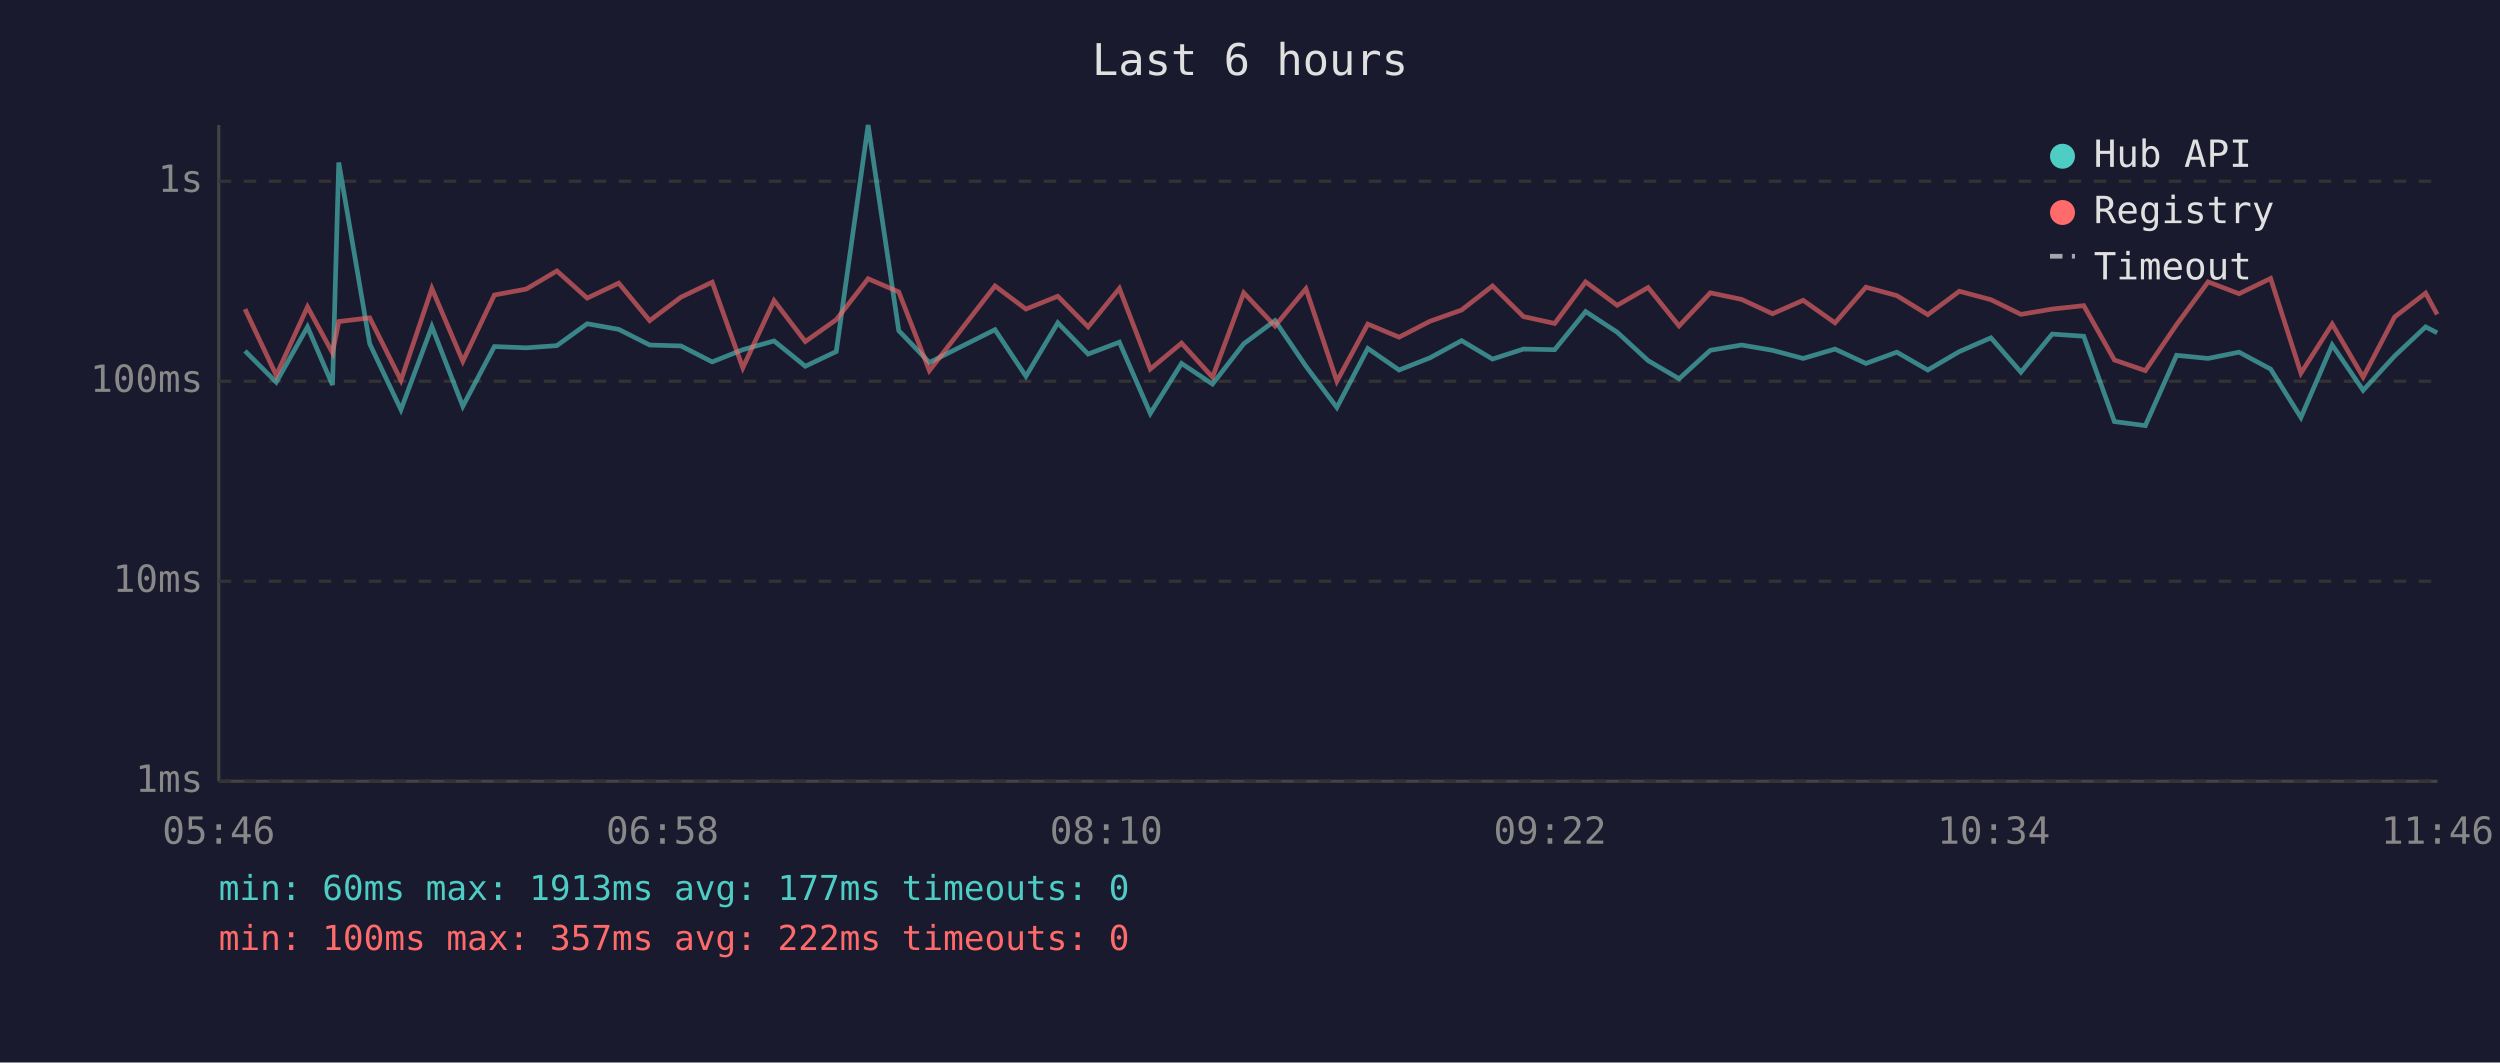
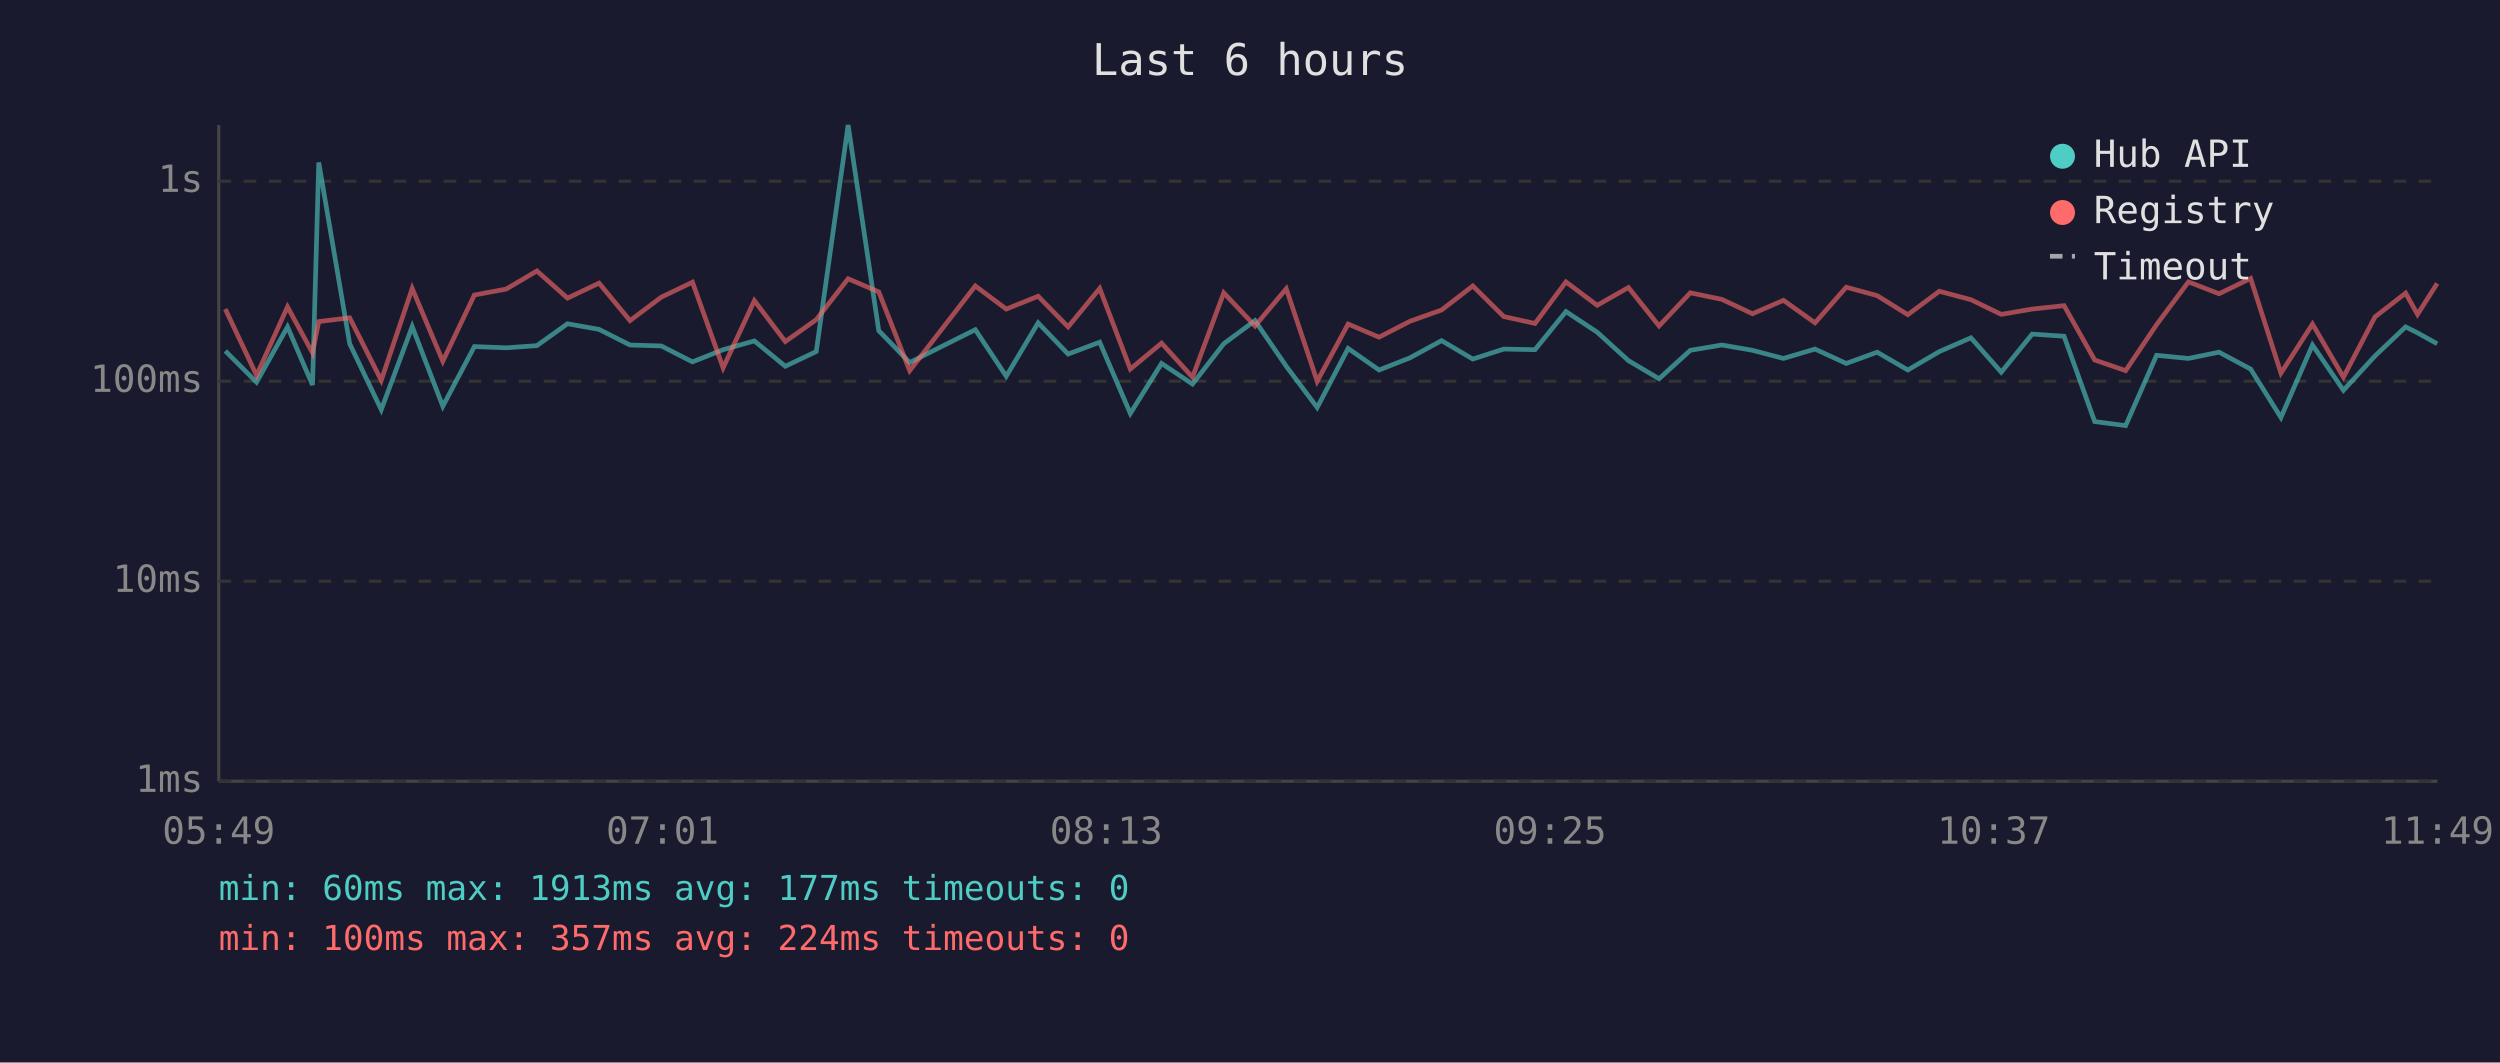
<svg xmlns="http://www.w3.org/2000/svg" viewBox="0 0 800 340" font-family="monospace" font-size="12">
  <rect width="800" height="340" fill="#1a1a2e" />
  <text x="400" y="24" fill="#e0e0e0" font-size="14" text-anchor="middle">Last 6 hours</text>
  <line x1="70" y1="40" x2="70" y2="250" stroke="#444" stroke-width="1" />
  <line x1="70" y1="250" x2="780" y2="250" stroke="#444" stroke-width="1" />
  <line x1="70" y1="250" x2="780" y2="250" stroke="#333" stroke-width="1" stroke-dasharray="4" />
  <text x="65" y="250" fill="#888" text-anchor="end" dominant-baseline="middle">1ms</text>
  <line x1="70" y1="186" x2="780" y2="186" stroke="#333" stroke-width="1" stroke-dasharray="4" />
  <text x="65" y="186" fill="#888" text-anchor="end" dominant-baseline="middle">10ms</text>
  <line x1="70" y1="122" x2="780" y2="122" stroke="#333" stroke-width="1" stroke-dasharray="4" />
  <text x="65" y="122" fill="#888" text-anchor="end" dominant-baseline="middle">100ms</text>
  <line x1="70" y1="58" x2="780" y2="58" stroke="#333" stroke-width="1" stroke-dasharray="4" />
  <text x="65" y="58" fill="#888" text-anchor="end" dominant-baseline="middle">1s</text>
-   <text x="70" y="270" fill="#888" text-anchor="middle">05:46</text>
-   <text x="212" y="270" fill="#888" text-anchor="middle">06:58</text>
-   <text x="354" y="270" fill="#888" text-anchor="middle">08:10</text>
-   <text x="496" y="270" fill="#888" text-anchor="middle">09:22</text>
-   <text x="638" y="270" fill="#888" text-anchor="middle">10:34</text>
-   <text x="780" y="270" fill="#888" text-anchor="middle">11:46</text>
-   <polyline points="78.4,112.3 88.4,122.3 98.4,104.6 106.4,123.2 108.4,52.0 118.3,110.0 128.3,131.1 138.2,104.5 148.1,130.0 158.2,110.9 168.4,111.3 178.2,110.6 187.9,103.6 198.0,105.4 207.9,110.4 217.9,110.7 227.9,115.8 237.7,111.9 247.7,109.1 257.7,117.2 267.6,112.5 277.8,40.0 287.6,105.8 297.4,116.0 318.4,105.5 328.3,120.4 338.5,103.3 348.2,113.3 358.2,109.5 368.1,132.3 378.1,116.3 388.0,122.9 398.0,110.0 408.0,102.6 417.9,117.2 427.8,130.4 437.7,111.5 447.7,118.4 457.6,114.5 467.7,109.0 477.6,114.9 487.5,111.7 497.5,111.9 507.4,99.7 517.5,106.3 527.4,115.4 537.3,121.2 547.3,112.1 557.3,110.4 567.2,112.1 577.0,114.7 587.2,111.7 597.1,116.3 607.0,112.7 616.9,118.4 627.0,112.5 637.1,108.1 646.7,119.1 656.7,106.9 666.8,107.6 676.6,134.9 686.5,136.2 696.5,113.7 706.6,114.7 716.5,112.7 726.6,118.1 736.3,133.6 746.3,110.4 756.2,124.9 766.3,113.9 776.2,104.6 779.9,106.5" fill="none" stroke="#4ecdc4" stroke-width="1.5" opacity="0.6" />
-   <polyline points="78.4,98.9 88.4,120.1 98.4,98.2 106.4,112.9 108.4,102.9 118.3,101.7 128.3,121.7 138.2,92.3 148.1,115.6 158.2,94.4 168.4,92.5 178.2,86.7 187.9,95.4 198.0,90.6 207.9,102.6 217.9,95.1 227.9,90.3 237.7,117.7 247.7,96.2 257.7,109.3 267.6,102.3 277.8,89.2 287.6,93.4 297.4,118.6 318.4,91.5 328.3,98.9 338.5,94.8 348.2,104.6 358.2,92.3 368.1,118.1 378.1,109.8 388.0,120.7 398.0,93.7 408.0,104.3 417.9,92.4 427.8,122.0 437.7,103.7 447.7,107.9 457.6,102.8 467.7,99.2 477.6,91.5 487.5,101.3 497.5,103.5 507.4,90.2 517.5,97.7 527.4,92.0 537.3,104.3 547.3,93.7 557.3,95.8 567.2,100.4 577.0,96.1 587.2,103.3 597.1,91.9 607.0,94.6 616.9,100.7 627.0,93.2 637.1,95.9 646.7,100.6 656.7,98.9 666.8,97.8 676.6,115.2 686.5,118.6 696.5,103.9 706.6,90.2 716.5,94.0 726.6,89.1 736.3,119.4 746.3,103.7 756.2,120.7 766.3,101.4 776.2,93.8 779.9,100.6" fill="none" stroke="#ff6b6b" stroke-width="1.5" opacity="0.6" />
+   <text x="70" y="270" fill="#888" text-anchor="middle">05:49</text>
+   <text x="212" y="270" fill="#888" text-anchor="middle">07:01</text>
+   <text x="354" y="270" fill="#888" text-anchor="middle">08:13</text>
+   <text x="496" y="270" fill="#888" text-anchor="middle">09:25</text>
+   <text x="638" y="270" fill="#888" text-anchor="middle">10:37</text>
+   <text x="780" y="270" fill="#888" text-anchor="middle">11:49</text>
+   <polyline points="72.1,112.3 82.1,122.3 92.0,104.6 100.0,123.2 102.0,52.0 111.9,110.0 122.0,131.1 131.9,104.5 141.7,130.0 151.8,110.9 162.0,111.3 171.8,110.6 181.6,103.6 191.7,105.4 201.6,110.4 211.6,110.7 221.6,115.8 231.4,111.9 241.4,109.1 251.3,117.2 261.2,112.5 271.4,40.0 281.2,105.8 291.1,116.0 312.1,105.5 322.0,120.4 332.2,103.3 341.8,113.3 351.9,109.5 361.7,132.3 371.7,116.3 381.6,122.9 391.6,110.0 401.6,102.6 411.6,117.2 421.5,130.4 431.4,111.5 441.3,118.4 451.2,114.5 461.3,109.0 471.3,114.9 481.2,111.7 491.2,111.9 501.1,99.7 511.1,106.3 521.1,115.4 530.9,121.2 540.9,112.1 551.0,110.4 560.8,112.1 570.7,114.7 580.8,111.7 590.8,116.3 600.7,112.7 610.5,118.4 620.6,112.5 630.7,108.1 640.4,119.1 650.3,106.9 660.5,107.6 670.3,134.9 680.2,136.2 690.1,113.7 700.3,114.7 710.1,112.7 720.2,118.1 729.9,133.6 740.0,110.4 749.9,124.9 760.0,113.9 769.8,104.6 773.6,106.5 779.9,110.0" fill="none" stroke="#4ecdc4" stroke-width="1.5" opacity="0.6" />
+   <polyline points="72.1,98.9 82.1,120.1 92.0,98.2 100.0,112.9 102.0,102.9 111.9,101.7 122.0,121.7 131.9,92.3 141.7,115.6 151.8,94.4 162.0,92.5 171.8,86.7 181.6,95.4 191.7,90.6 201.6,102.6 211.6,95.1 221.6,90.3 231.4,117.7 241.4,96.2 251.3,109.3 261.2,102.3 271.4,89.2 281.2,93.4 291.1,118.6 312.1,91.5 322.0,98.9 332.2,94.8 341.8,104.6 351.9,92.3 361.7,118.1 371.7,109.8 381.6,120.7 391.6,93.7 401.6,104.3 411.6,92.4 421.5,122.0 431.4,103.7 441.3,107.9 451.2,102.8 461.3,99.2 471.3,91.5 481.2,101.3 491.2,103.5 501.1,90.2 511.1,97.7 521.1,92.0 530.9,104.3 540.9,93.7 551.0,95.8 560.8,100.4 570.7,96.1 580.8,103.3 590.8,91.9 600.7,94.6 610.5,100.7 620.6,93.2 630.7,95.9 640.4,100.6 650.3,98.9 660.5,97.8 670.3,115.2 680.2,118.6 690.1,103.9 700.3,90.2 710.1,94.0 720.2,89.1 729.9,119.4 740.0,103.7 749.9,120.7 760.0,101.4 769.8,93.8 773.6,100.6 779.9,90.7" fill="none" stroke="#ff6b6b" stroke-width="1.5" opacity="0.6" />
  <circle cx="660" cy="50" r="4" fill="#4ecdc4" />
  <text x="670" y="50" fill="#e0e0e0" dominant-baseline="middle">Hub API</text>
  <circle cx="660" cy="68" r="4" fill="#ff6b6b" />
  <text x="670" y="68" fill="#e0e0e0" dominant-baseline="middle">Registry</text>
  <line x1="656" y1="82" x2="664" y2="82" stroke="#e0e0e0" stroke-width="1.5" stroke-dasharray="4,3" opacity="0.7" />
  <text x="670" y="86" fill="#e0e0e0" dominant-baseline="middle">Timeout</text>
  <text x="70" y="288" fill="#4ecdc4" font-size="11">min: 60ms  max: 1913ms  avg: 177ms  timeouts: 0</text>
-   <text x="70" y="304" fill="#ff6b6b" font-size="11">min: 100ms  max: 357ms  avg: 222ms  timeouts: 0</text>
+   <text x="70" y="304" fill="#ff6b6b" font-size="11">min: 100ms  max: 357ms  avg: 224ms  timeouts: 0</text>
</svg>
